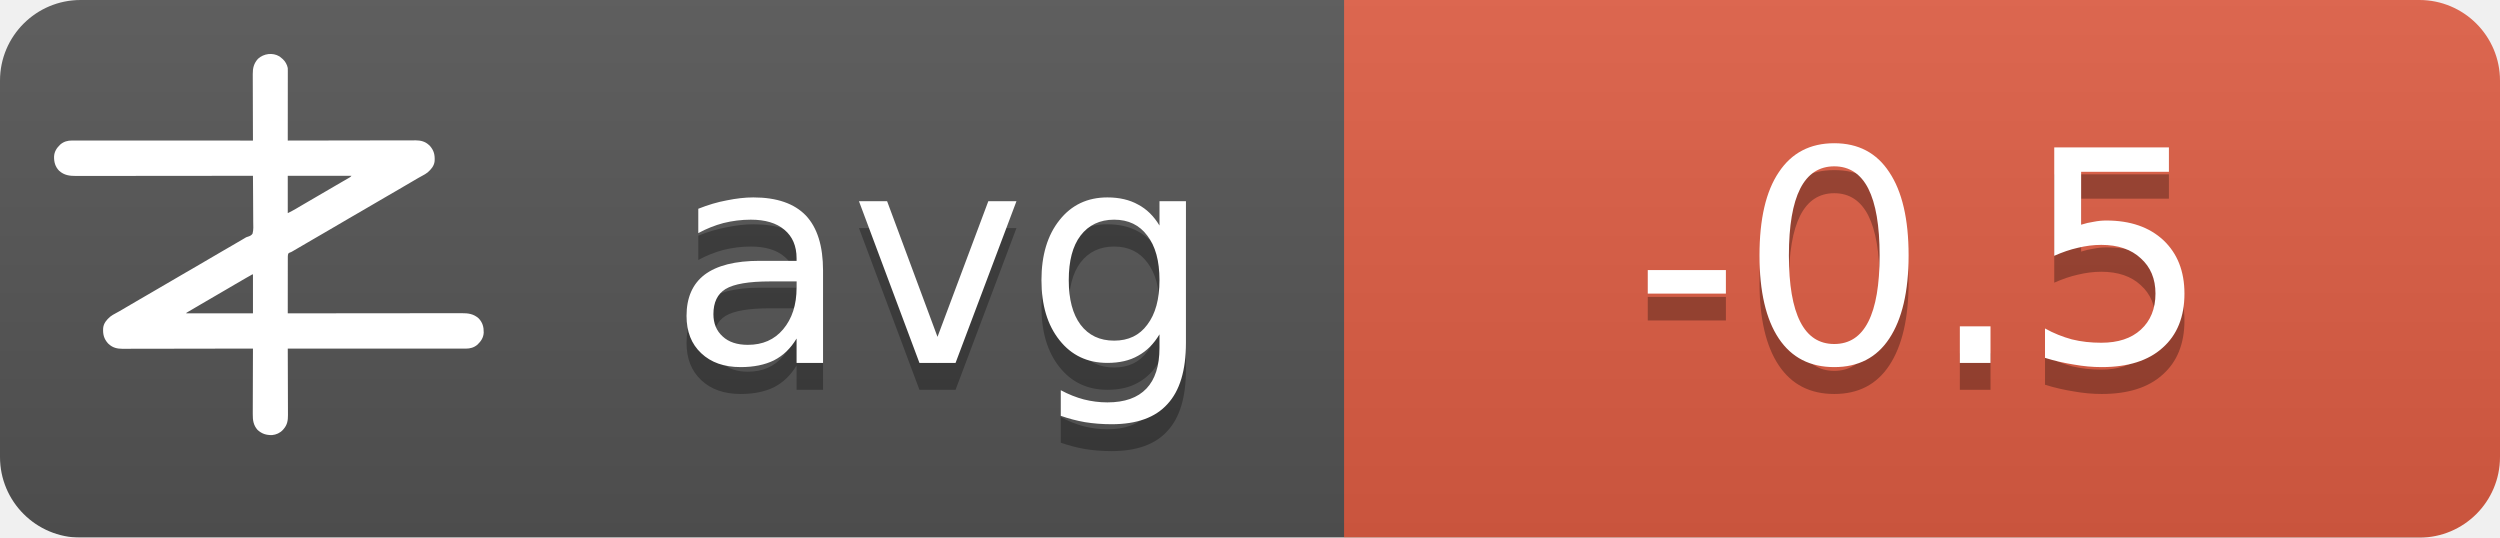
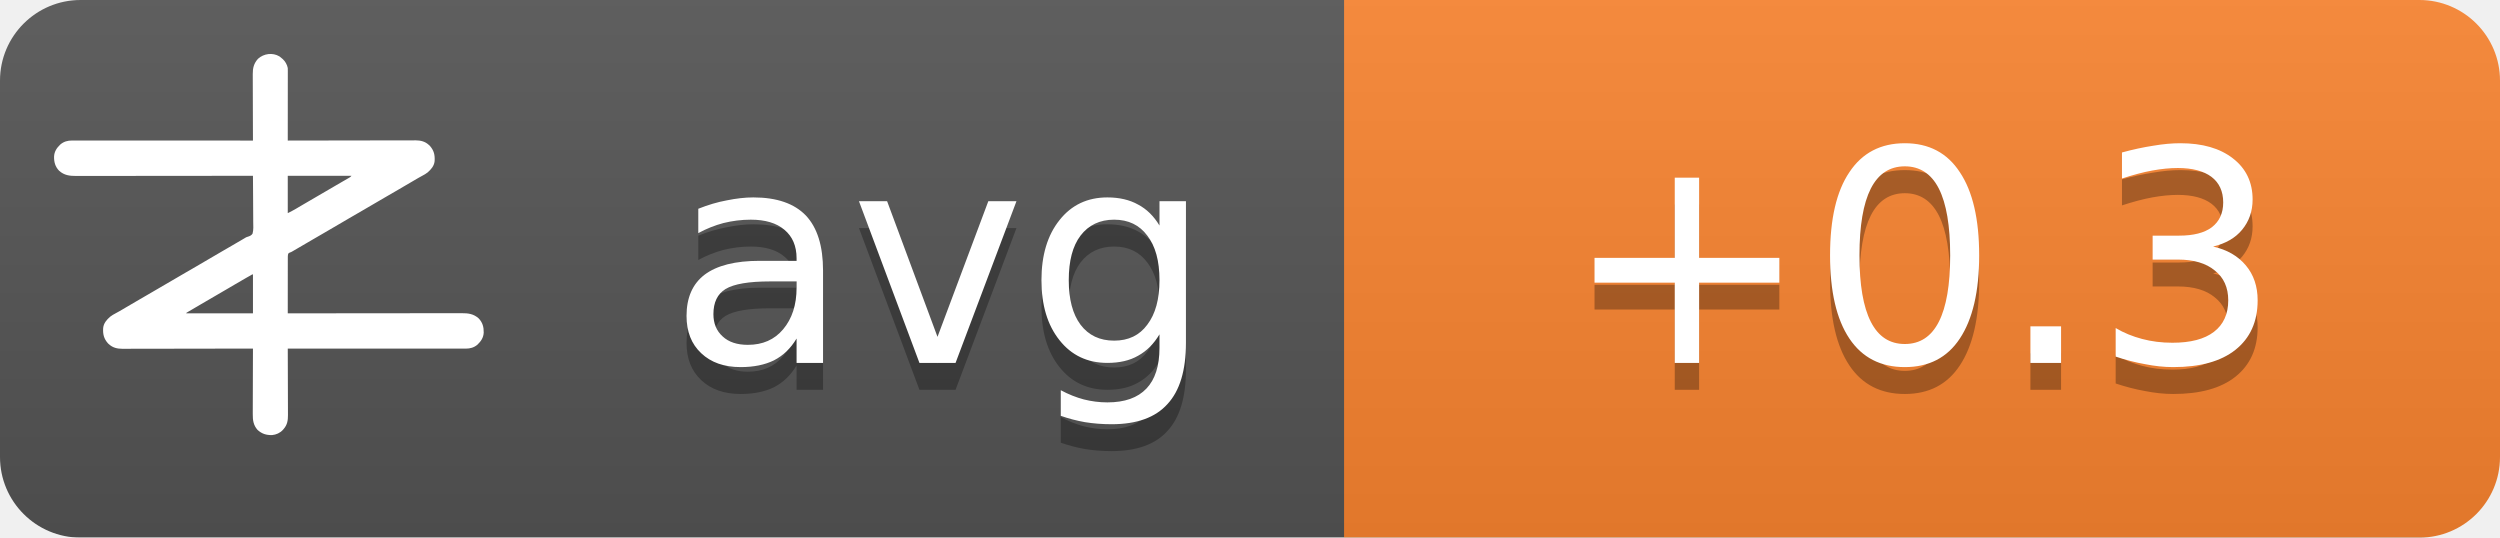
<svg xmlns="http://www.w3.org/2000/svg" width="93" height="20">
  <linearGradient id="b" x2="0" y2="100%">
    <stop offset="0" stop-color="#bbb" stop-opacity=".1" />
    <stop offset="1" stop-opacity=".1" />
  </linearGradient>
  <mask id="a">
    <rect width="93" height="20" rx="3" fill="#fff" />
  </mask>
  <g mask="url(#a)">
    <path fill="#555" d="M0 0h93v20H0z" />
-     <path fill="#e05d44" d="M50 0h43v20H50z" />
+     <path fill="#fb8530" d="M50 0h43v20H50z" />
    <path fill="url(#b)" d="M0 0h93v20H0z" />
  </g>
  <g fill="#fff" text-anchor="middle" font-family="DejaVu Sans,Verdana,Geneva,sans-serif" font-size="11">
    <text x="35" y="14.5" fill="#010101" fill-opacity=".3" text-anchor="middle">avg</text>
    <text x="35" y="13.5" text-anchor="middle">avg</text>
-     <text x="71.5" y="14.5" fill="#010101" fill-opacity=".3" text-anchor="middle">-0.5</text>
-     <text x="71.5" y="13.5" text-anchor="middle">-0.5</text>
+     <text x="71.5" y="14.5" fill="#010101" fill-opacity=".3" text-anchor="middle">+0.3</text>
+     <text x="71.5" y="13.5" text-anchor="middle">+0.3</text>
  </g>
  <g transform="translate(2, 2) scale(0.0156)">
    <path d="M538.273,6.355 C540.3,7.803 542.146,9.339 544,11 C544.605,11.501 545.209,12.003 545.832,12.52 C551.93,17.98 556.451,25.923 558,34 C558.09,36.348 558.122,38.699 558.12,41.049 C558.121,41.759 558.122,42.469 558.123,43.2 C558.124,45.578 558.119,47.957 558.114,50.335 C558.113,52.04 558.113,53.745 558.114,55.45 C558.114,60.08 558.108,64.71 558.101,69.339 C558.095,74.177 558.095,79.015 558.093,83.853 C558.09,93.015 558.082,102.177 558.072,111.339 C558.061,121.77 558.055,132.2 558.05,142.63 C558.04,164.087 558.022,185.543 558,207 C558.992,206.998 558.992,206.998 560.005,206.995 C599.244,206.906 638.484,206.837 677.724,206.796 C682.439,206.791 687.153,206.786 691.868,206.78 C692.807,206.779 693.746,206.778 694.713,206.777 C709.897,206.76 725.081,206.728 740.266,206.691 C755.854,206.654 771.443,206.632 787.031,206.624 C796.645,206.618 806.259,206.601 815.872,206.568 C822.471,206.547 829.069,206.541 835.668,206.546 C839.471,206.549 843.274,206.545 847.077,206.523 C851.211,206.5 855.344,206.508 859.478,206.519 C860.666,206.507 861.854,206.496 863.077,206.484 C874.708,206.566 885.27,209.022 894,217 C894.866,217.763 895.732,218.526 896.625,219.312 C906.609,230.61 909.093,241.115 908.211,255.893 C907.045,267.523 899.957,275.585 891.527,282.982 C887.507,286.192 883.149,288.577 878.625,291 C876.581,292.125 874.538,293.253 872.496,294.383 C871.434,294.97 870.371,295.557 869.277,296.161 C863.687,299.298 858.19,302.589 852.688,305.875 C842.692,311.83 832.649,317.693 822.564,323.493 C812.339,329.374 802.151,335.315 791.968,341.266 C786.98,344.18 781.99,347.09 777,350 C775,351.167 773,352.333 771,353.5 C767,355.833 763,358.167 759,360.5 C758.01,361.077 757.02,361.655 756,362.25 C753.999,363.417 751.997,364.585 749.996,365.752 C745.019,368.655 740.044,371.558 735.07,374.465 C724.795,380.468 714.504,386.442 704.188,392.375 C695.251,397.517 686.361,402.73 677.5,408 C667.565,413.909 657.583,419.731 647.563,425.494 C637.339,431.374 627.151,437.315 616.968,443.266 C611.98,446.18 606.99,449.09 602,452 C595.8,455.616 589.601,459.233 583.402,462.852 C581.779,463.799 581.779,463.799 580.123,464.766 C578.058,465.971 575.993,467.177 573.928,468.383 C572.991,468.929 572.055,469.476 571.09,470.039 C570.274,470.516 569.458,470.992 568.617,471.483 C566,473 566,473 562.392,474.252 C560.444,475.261 560.444,475.261 559,477 C557.895,481.466 558.058,485.91 558.114,490.489 C558.106,491.889 558.095,493.288 558.081,494.688 C558.052,498.486 558.066,502.282 558.088,506.08 C558.104,510.049 558.08,514.018 558.06,517.987 C558.029,525.502 558.033,533.017 558.05,540.532 C558.068,549.089 558.046,557.645 558.021,566.201 C557.97,583.801 557.969,601.4 558,619 C558.905,618.999 559.811,618.998 560.743,618.997 C614.404,618.929 668.065,618.878 721.726,618.847 C728.169,618.843 734.613,618.839 741.057,618.835 C742.339,618.834 743.622,618.834 744.944,618.833 C765.713,618.82 786.482,618.796 807.25,618.769 C828.563,618.74 849.875,618.724 871.187,618.718 C884.337,618.714 897.486,618.701 910.636,618.676 C919.654,618.66 928.673,618.656 937.691,618.659 C942.893,618.661 948.096,618.658 953.298,618.642 C958.065,618.628 962.833,618.627 967.6,618.637 C969.32,618.639 971.041,618.635 972.761,618.625 C988.359,618.545 1001.304,620.231 1013.289,631.07 C1022.63,640.831 1025.523,651.69 1025.273,664.816 C1024.716,676.951 1018.801,685.602 1010.25,693.75 C1002.107,700.576 993.074,703.126 982.638,703.123 C981.903,703.124 981.168,703.125 980.41,703.127 C977.94,703.129 975.469,703.125 972.998,703.12 C971.212,703.121 969.426,703.122 967.64,703.123 C962.725,703.125 957.811,703.121 952.897,703.116 C947.6,703.112 942.303,703.113 937.006,703.114 C927.826,703.114 918.646,703.111 909.467,703.106 C896.194,703.098 882.922,703.095 869.65,703.094 C848.117,703.092 826.585,703.085 805.052,703.075 C784.134,703.066 763.215,703.059 742.296,703.055 C740.362,703.055 740.362,703.055 738.389,703.054 C731.923,703.053 725.456,703.052 718.989,703.05 C665.326,703.04 611.663,703.022 558,703 C558.004,703.881 558.007,704.763 558.011,705.671 C558.1,727.147 558.166,748.623 558.207,770.099 C558.228,780.485 558.256,790.871 558.302,801.257 C558.342,810.312 558.367,819.367 558.376,828.422 C558.382,833.214 558.394,838.006 558.423,842.798 C558.45,847.315 558.458,851.831 558.452,856.348 C558.454,858 558.461,859.651 558.477,861.303 C558.593,874.39 556.909,884.889 548,895 C547.475,895.617 546.951,896.235 546.41,896.871 C539.67,904.246 530.375,908.396 520.457,909.341 C506.721,909.483 496.278,906.386 486,897 C475.869,885.646 474.41,873.462 474.546,858.87 C474.547,857.164 474.546,855.458 474.544,853.752 C474.543,849.152 474.566,844.551 474.594,839.951 C474.62,835.132 474.622,830.312 474.627,825.493 C474.639,816.381 474.672,807.269 474.712,798.157 C474.757,787.777 474.779,777.397 474.799,767.017 C474.84,745.678 474.911,724.339 475,703 C474.324,703.002 473.647,703.003 472.95,703.005 C432.834,703.094 392.718,703.163 352.601,703.204 C347.781,703.209 342.961,703.214 338.141,703.22 C337.181,703.221 336.222,703.222 335.233,703.223 C319.709,703.24 304.185,703.272 288.662,703.309 C272.725,703.346 256.788,703.368 240.852,703.376 C231.023,703.382 221.195,703.399 211.366,703.432 C204.62,703.453 197.875,703.459 191.129,703.454 C187.241,703.451 183.353,703.455 179.465,703.477 C175.897,703.496 172.329,703.497 168.762,703.484 C166.876,703.481 164.991,703.498 163.106,703.516 C151.4,703.435 140.793,701.035 132,693 C131.134,692.237 130.268,691.474 129.375,690.688 C119.391,679.39 116.907,668.885 117.789,654.107 C118.955,642.477 126.043,634.415 134.473,627.018 C138.493,623.808 142.851,621.423 147.375,619 C149.419,617.875 151.462,616.747 153.504,615.617 C154.566,615.03 155.629,614.443 156.723,613.839 C162.313,610.702 167.81,607.411 173.312,604.125 C183.308,598.17 193.351,592.307 203.436,586.507 C213.661,580.626 223.849,574.685 234.032,568.734 C239.02,565.82 244.01,562.91 249,560 C251,558.833 253,557.667 255,556.5 C267,549.5 279,542.5 291,535.5 C291.99,534.923 292.98,534.345 294,533.75 C296.001,532.583 298.003,531.415 300.004,530.248 C304.981,527.345 309.956,524.442 314.93,521.535 C325.205,515.532 335.496,509.558 345.812,503.625 C354.749,498.483 363.639,493.27 372.5,488 C382.435,482.091 392.417,476.269 402.437,470.506 C409.68,466.34 416.909,462.151 424.125,457.938 C425.588,457.083 425.588,457.083 427.08,456.212 C430.054,454.475 433.027,452.738 436,451 C440.208,448.541 444.416,446.083 448.625,443.625 C449.56,443.078 450.494,442.532 451.458,441.969 C452.371,441.435 453.285,440.901 454.227,440.352 C455.087,439.812 455.946,439.273 456.832,438.717 C460,437 460,437 463.571,436.011 C468.09,434.438 471.29,433.051 474,429 C476.614,419.869 475.804,409.751 475.621,400.323 C475.562,396.476 475.582,392.63 475.593,388.784 C475.603,381.508 475.541,374.236 475.454,366.961 C475.358,358.676 475.341,350.391 475.331,342.105 C475.309,325.069 475.188,308.035 475,291 C473.62,291.002 473.62,291.002 472.212,291.003 C417.674,291.071 363.137,291.122 308.599,291.153 C302.05,291.157 295.501,291.161 288.953,291.165 C287.649,291.166 286.345,291.166 285.002,291.167 C263.894,291.18 242.785,291.204 221.677,291.231 C200.017,291.26 178.357,291.276 156.696,291.282 C143.332,291.286 129.967,291.299 116.602,291.324 C107.437,291.34 98.271,291.344 89.106,291.341 C83.818,291.339 78.531,291.342 73.244,291.358 C68.398,291.372 63.554,291.373 58.708,291.363 C56.96,291.361 55.211,291.365 53.463,291.375 C37.782,291.454 24.767,289.833 12.711,278.93 C3.37,269.169 0.477,258.31 0.727,245.184 C1.284,233.049 7.199,224.398 15.75,216.25 C23.907,209.413 33.022,206.837 43.471,206.877 C44.592,206.875 44.592,206.875 45.735,206.873 C48.246,206.871 50.757,206.875 53.267,206.88 C55.083,206.879 56.898,206.878 58.713,206.877 C63.707,206.875 68.701,206.879 73.695,206.884 C79.078,206.888 84.461,206.887 89.844,206.886 C99.172,206.886 108.501,206.889 117.83,206.894 C131.317,206.902 144.805,206.905 158.293,206.906 C180.174,206.908 202.056,206.915 223.938,206.925 C245.197,206.934 266.455,206.941 287.714,206.945 C289.024,206.945 290.334,206.946 291.683,206.946 C298.255,206.947 304.827,206.948 311.398,206.95 C365.932,206.96 420.466,206.978 475,207 C474.996,206.119 474.993,205.237 474.989,204.329 C474.9,182.853 474.834,161.377 474.793,139.901 C474.772,129.515 474.744,119.129 474.698,108.743 C474.658,99.688 474.633,90.633 474.624,81.578 C474.618,76.786 474.606,71.994 474.577,67.202 C474.55,62.685 474.542,58.169 474.548,53.652 C474.546,52 474.539,50.349 474.523,48.697 C474.394,34.178 477.037,23.083 487,12 C500.963,-0.67 521.883,-3.417 538.273,6.355 Z M558,291 C558,320.37 558,349.74 558,380 C568.041,374.999 568.041,374.999 577.75,369.5 C579.212,368.63 580.674,367.76 582.137,366.891 C582.915,366.427 583.692,365.964 584.494,365.486 C589.168,362.714 593.867,359.985 598.562,357.25 C600.626,356.047 602.69,354.844 604.754,353.641 C606.305,352.737 606.305,352.737 607.887,351.814 C612.926,348.878 617.963,345.939 623,343 C625,341.833 627,340.667 629,339.5 C629.99,338.923 630.98,338.345 632,337.75 C665,318.5 665,318.5 668.005,316.747 C669.988,315.59 671.971,314.433 673.954,313.274 C679.207,310.206 684.467,307.151 689.738,304.113 C690.838,303.477 691.939,302.841 693.072,302.186 C695.187,300.963 697.304,299.744 699.424,298.529 C700.848,297.705 700.848,297.705 702.301,296.863 C703.138,296.382 703.975,295.9 704.837,295.404 C707.289,293.919 707.289,293.919 710,291 C659.84,291 609.68,291 558,291 Z M469.207,528.605 C468.196,529.17 467.184,529.735 466.142,530.316 C465.043,530.934 463.945,531.551 462.812,532.188 C461.682,532.822 460.552,533.456 459.387,534.109 C450.357,539.189 441.423,544.425 432.52,549.723 C426.741,553.161 420.935,556.553 415.125,559.938 C414.127,560.519 413.129,561.1 412.101,561.699 C410.078,562.878 408.055,564.056 406.032,565.234 C401.02,568.153 396.01,571.077 391,574 C389,575.167 387,576.333 385,577.5 C384.01,578.077 383.02,578.655 382,579.25 C373,584.5 373,584.5 369.998,586.251 C368.005,587.414 366.012,588.576 364.02,589.739 C358.909,592.721 353.798,595.7 348.684,598.676 C335.318,606.454 335.318,606.454 322,614.312 C321.065,614.863 321.065,614.863 320.111,615.425 C318.723,616.255 317.358,617.123 316,618 C316,618.33 316,618.66 316,619 C368.47,619 420.94,619 475,619 C475,588.31 475,557.62 475,526 C472.956,526 470.925,527.646 469.207,528.605 Z" fill="#fff" fill-rule="nonzero" />
  </g>
</svg>
